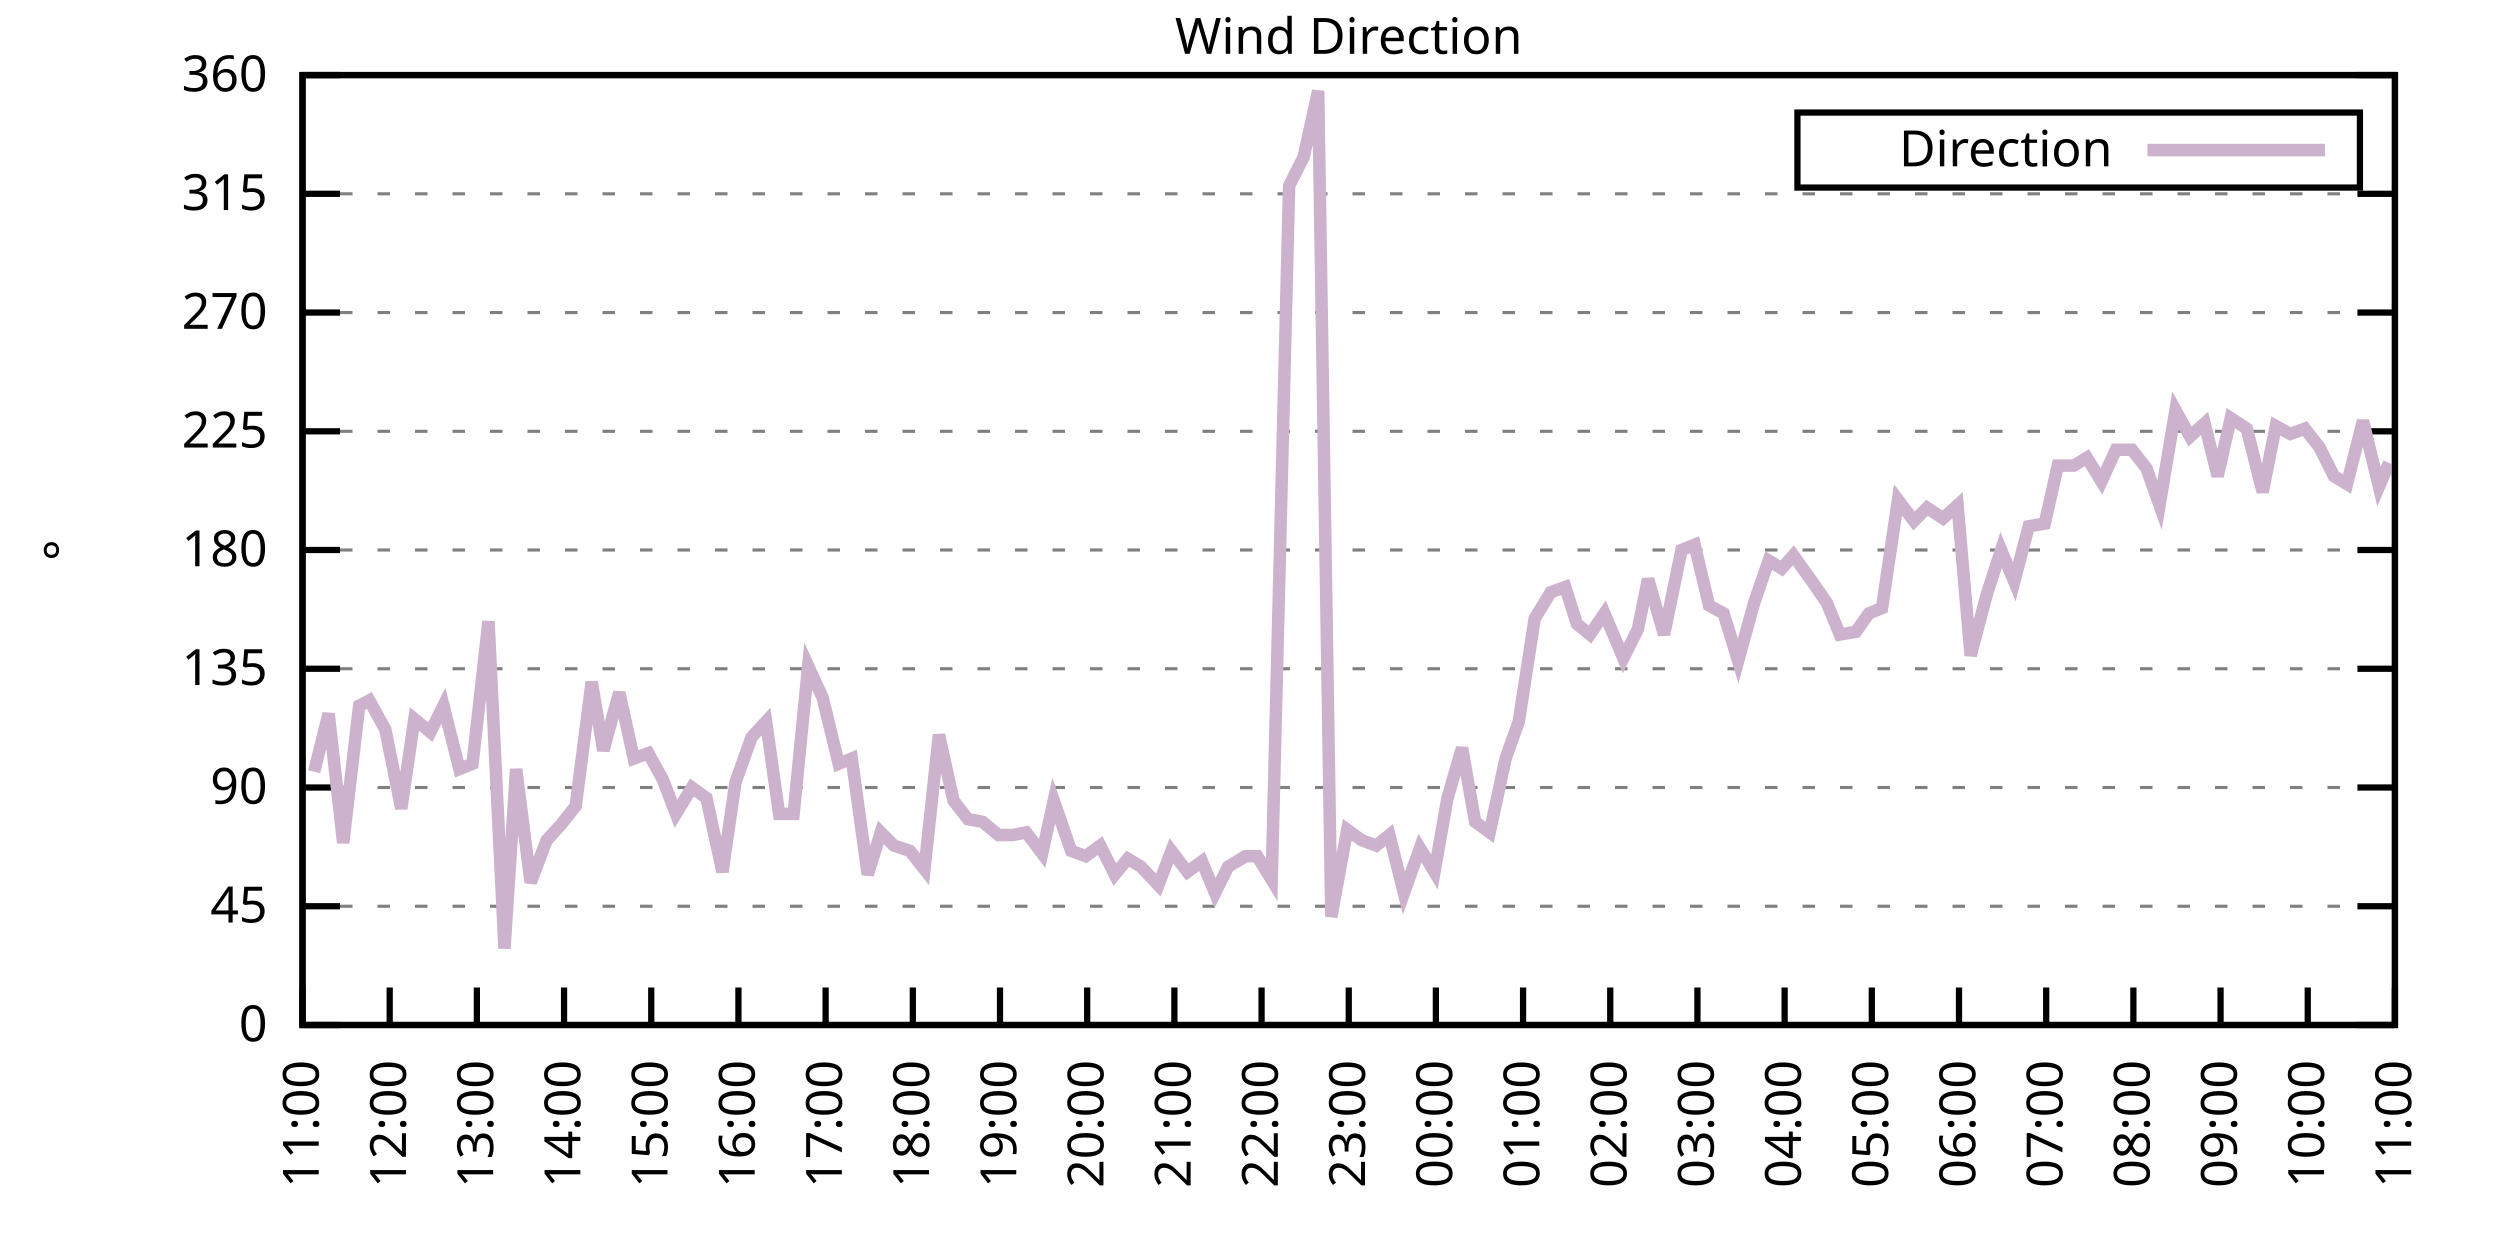
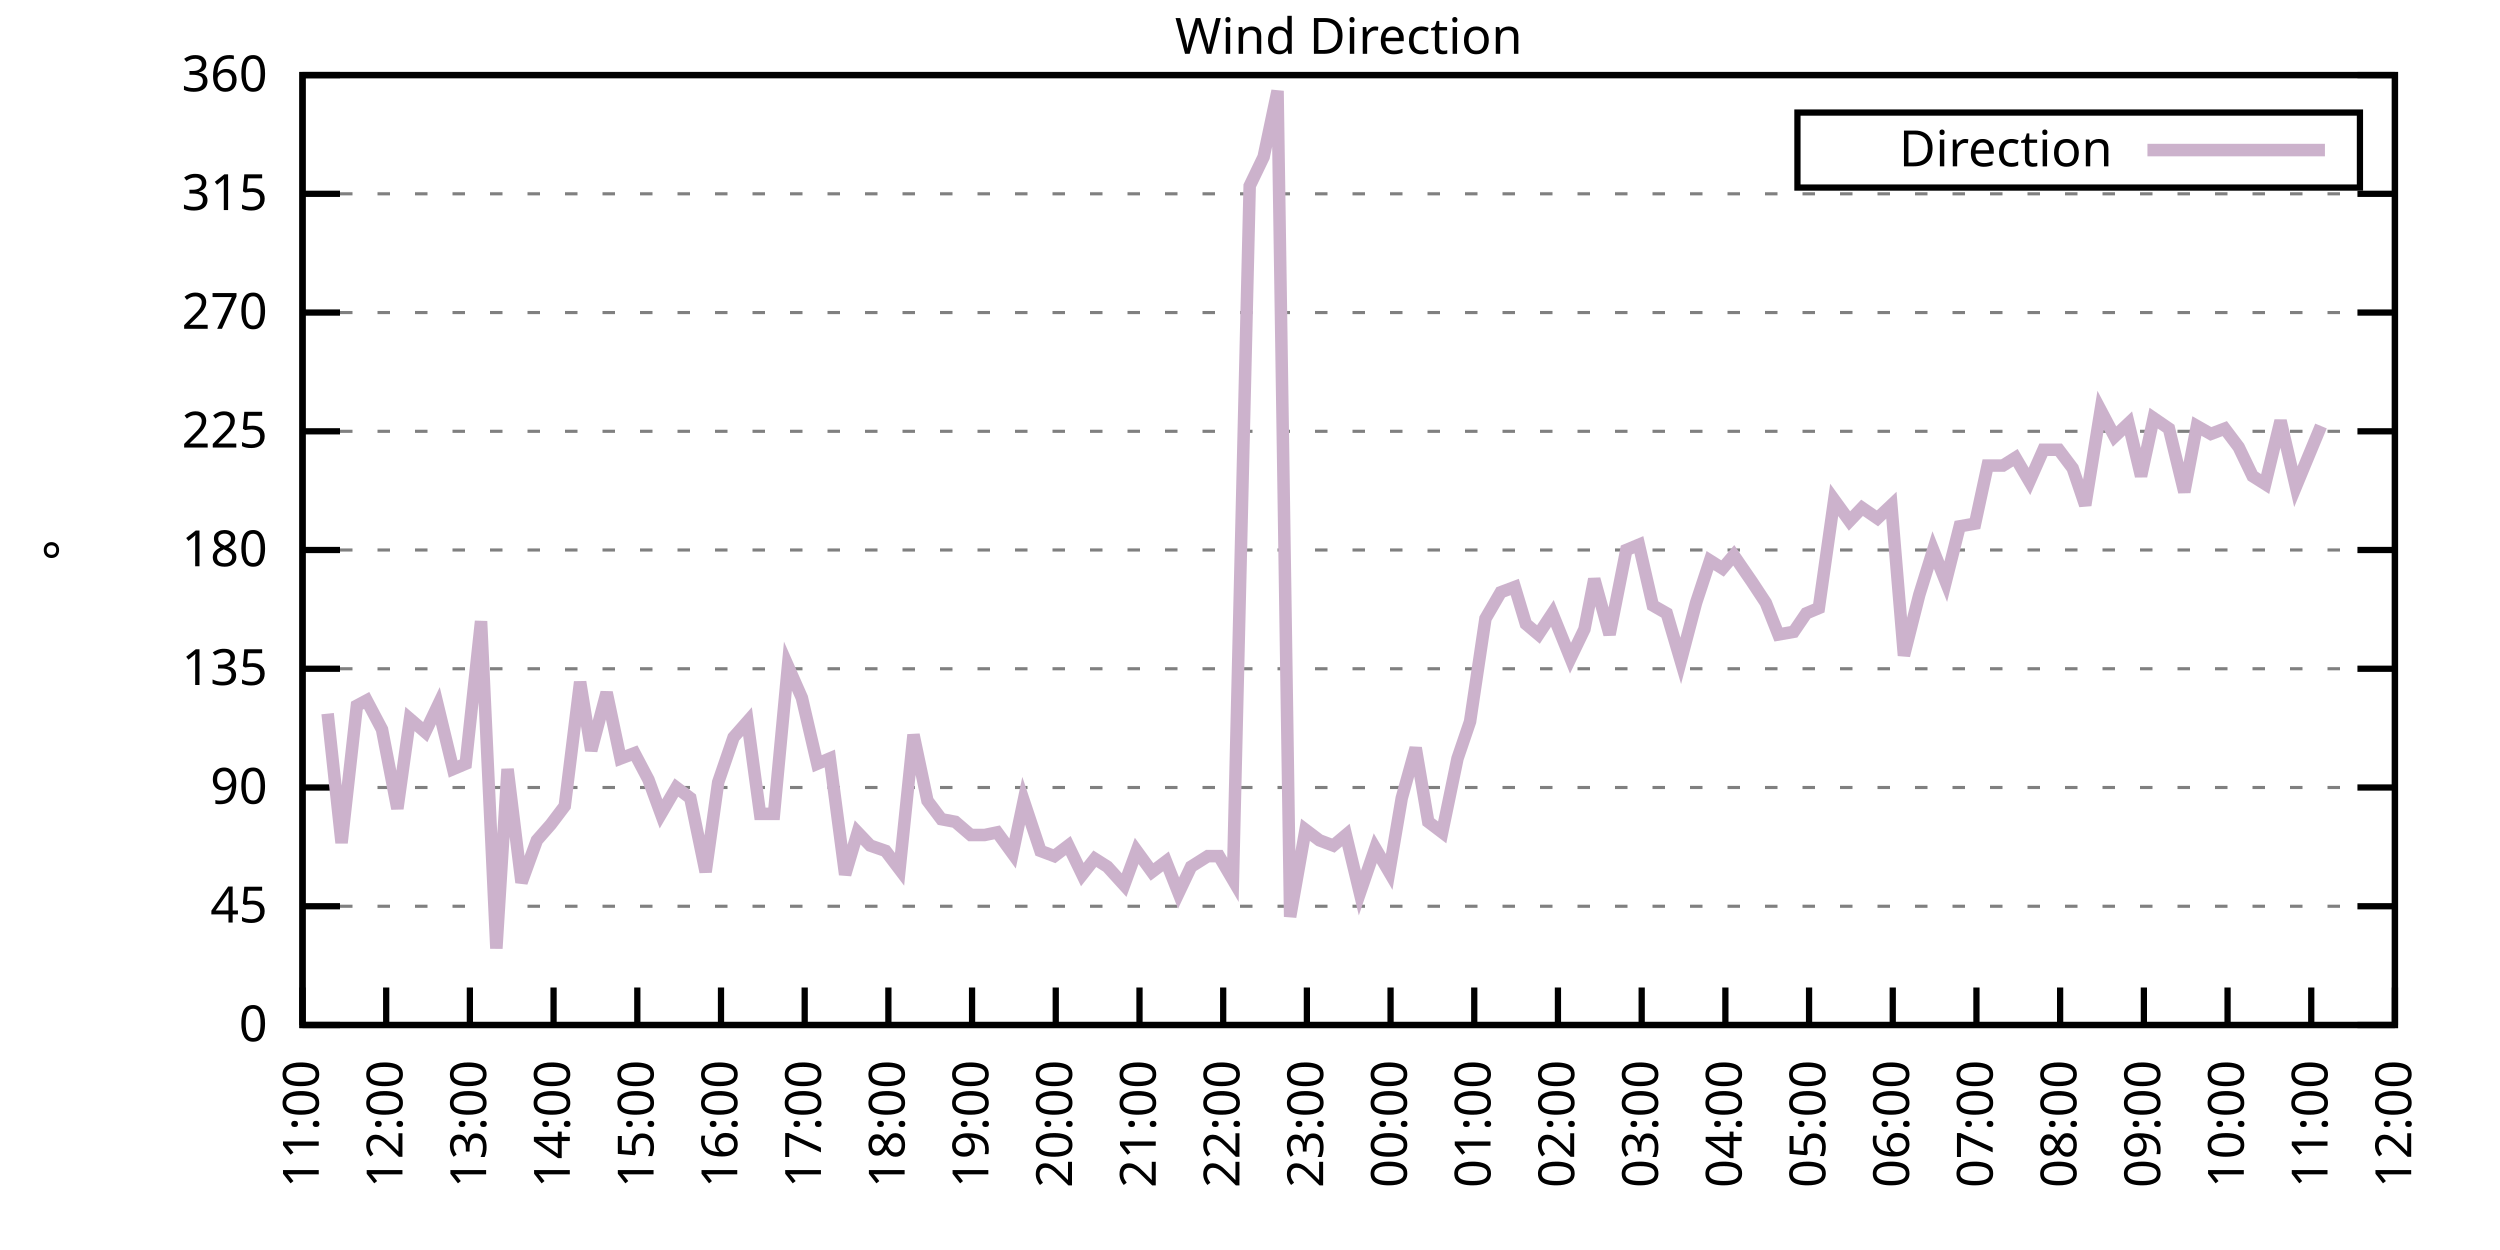
<svg xmlns="http://www.w3.org/2000/svg" xmlns:xlink="http://www.w3.org/1999/xlink" width="400" height="200" viewBox="0 0 400 200">
  <g id="gnuplot_canvas">
    <rect x="0" y="0" width="400" height="200" fill="none" />
    <defs>
      <circle id="gpDot" r="0.5" stroke-width="0.5" stroke="currentColor" />
      <path id="gpPt0" stroke-width="0.333" stroke="currentColor" d="M-1,0 h2 M0,-1 v2" />
      <path id="gpPt1" stroke-width="0.333" stroke="currentColor" d="M-1,-1 L1,1 M1,-1 L-1,1" />
      <path id="gpPt2" stroke-width="0.333" stroke="currentColor" d="M-1,0 L1,0 M0,-1 L0,1 M-1,-1 L1,1 M-1,1 L1,-1" />
      <rect id="gpPt3" stroke-width="0.333" stroke="currentColor" x="-1" y="-1" width="2" height="2" />
      <rect id="gpPt4" stroke-width="0.333" stroke="currentColor" fill="currentColor" x="-1" y="-1" width="2" height="2" />
      <circle id="gpPt5" stroke-width="0.333" stroke="currentColor" cx="0" cy="0" r="1" />
      <use xlink:href="#gpPt5" id="gpPt6" fill="currentColor" stroke="none" />
      <path id="gpPt7" stroke-width="0.333" stroke="currentColor" d="M0,-1.33 L-1.33,0.67 L1.33,0.67 z" />
      <use xlink:href="#gpPt7" id="gpPt8" fill="currentColor" stroke="none" />
      <use xlink:href="#gpPt7" id="gpPt9" stroke="currentColor" transform="rotate(180)" />
      <use xlink:href="#gpPt9" id="gpPt10" fill="currentColor" stroke="none" />
      <use xlink:href="#gpPt3" id="gpPt11" stroke="currentColor" transform="rotate(45)" />
      <use xlink:href="#gpPt11" id="gpPt12" fill="currentColor" stroke="none" />
      <path id="gpPt13" stroke-width="0.333" stroke="currentColor" d="M0,1.330 L1.265,0.411 L0.782,-1.067 L-0.782,-1.076 L-1.265,0.411 z" />
      <use xlink:href="#gpPt13" id="gpPt14" fill="currentColor" stroke="none" />
      <filter id="textbox" filterUnits="objectBoundingBox" x="0" y="0" height="1" width="1">
        <feFlood flood-color="white" flood-opacity="1" result="bgnd" />
        <feComposite in="SourceGraphic" in2="bgnd" operator="atop" />
      </filter>
      <filter id="greybox" filterUnits="objectBoundingBox" x="0" y="0" height="1" width="1">
        <feFlood flood-color="lightgrey" flood-opacity="1" result="grey" />
        <feComposite in="SourceGraphic" in2="grey" operator="atop" />
      </filter>
    </defs>
    <g fill="none" color="white" stroke="currentColor" stroke-width="1.00" stroke-linecap="butt" stroke-linejoin="miter">
</g>
    <g fill="none" color="black" stroke="currentColor" stroke-width="1.00" stroke-linecap="butt" stroke-linejoin="miter">
      <g stroke="none" shape-rendering="crispEdges">
        <polygon fill="rgb(255, 255, 255)" points="48.40,164.00 383.18,164.00 383.18,12.02 48.40,12.02 " />
      </g>
    </g>
    <g fill="none" color="black" stroke="currentColor" stroke-width="1.00" stroke-linecap="butt" stroke-linejoin="miter">
</g>
    <g fill="none" color="black" stroke="black" stroke-width="0.50" stroke-linecap="butt" stroke-linejoin="miter">
</g>
    <g fill="none" color="gray" stroke="currentColor" stroke-width="0.50" stroke-linecap="butt" stroke-linejoin="miter">
      <path stroke="gray" stroke-dasharray="2,4" class="gridline" d="M48.40,164.00 L383.19,164.00  " />
    </g>
    <g fill="none" color="gray" stroke="gray" stroke-width="1.00" stroke-linecap="butt" stroke-linejoin="miter">
</g>
    <g fill="none" color="black" stroke="currentColor" stroke-width="1.00" stroke-linecap="butt" stroke-linejoin="miter">
      <path stroke="black" d="M48.40,164.00 L54.40,164.00 M383.19,164.00 L377.19,164.00  " />
      <g transform="translate(42.80,166.60)" stroke="none" fill="black" font-family="Sans" font-size="8.00" text-anchor="end">
        <text>
          <tspan font-family="Sans"> 0</tspan>
        </text>
      </g>
    </g>
    <g fill="none" color="black" stroke="currentColor" stroke-width="1.00" stroke-linecap="butt" stroke-linejoin="miter">
</g>
    <g fill="none" color="black" stroke="black" stroke-width="0.50" stroke-linecap="butt" stroke-linejoin="miter">
</g>
    <g fill="none" color="gray" stroke="currentColor" stroke-width="0.50" stroke-linecap="butt" stroke-linejoin="miter">
      <path stroke="gray" stroke-dasharray="2,4" class="gridline" d="M48.40,145.00 L383.19,145.00  " />
    </g>
    <g fill="none" color="gray" stroke="gray" stroke-width="1.00" stroke-linecap="butt" stroke-linejoin="miter">
</g>
    <g fill="none" color="black" stroke="currentColor" stroke-width="1.00" stroke-linecap="butt" stroke-linejoin="miter">
      <path stroke="black" d="M48.40,145.00 L54.40,145.00 M383.19,145.00 L377.19,145.00  " />
      <g transform="translate(42.80,147.60)" stroke="none" fill="black" font-family="Sans" font-size="8.00" text-anchor="end">
        <text>
          <tspan font-family="Sans"> 45</tspan>
        </text>
      </g>
    </g>
    <g fill="none" color="black" stroke="currentColor" stroke-width="1.00" stroke-linecap="butt" stroke-linejoin="miter">
</g>
    <g fill="none" color="black" stroke="black" stroke-width="0.50" stroke-linecap="butt" stroke-linejoin="miter">
</g>
    <g fill="none" color="gray" stroke="currentColor" stroke-width="0.50" stroke-linecap="butt" stroke-linejoin="miter">
      <path stroke="gray" stroke-dasharray="2,4" class="gridline" d="M48.40,126.00 L383.19,126.00  " />
    </g>
    <g fill="none" color="gray" stroke="gray" stroke-width="1.00" stroke-linecap="butt" stroke-linejoin="miter">
</g>
    <g fill="none" color="black" stroke="currentColor" stroke-width="1.00" stroke-linecap="butt" stroke-linejoin="miter">
      <path stroke="black" d="M48.40,126.00 L54.40,126.00 M383.19,126.00 L377.19,126.00  " />
      <g transform="translate(42.80,128.60)" stroke="none" fill="black" font-family="Sans" font-size="8.00" text-anchor="end">
        <text>
          <tspan font-family="Sans"> 90</tspan>
        </text>
      </g>
    </g>
    <g fill="none" color="black" stroke="currentColor" stroke-width="1.00" stroke-linecap="butt" stroke-linejoin="miter">
</g>
    <g fill="none" color="black" stroke="black" stroke-width="0.50" stroke-linecap="butt" stroke-linejoin="miter">
</g>
    <g fill="none" color="gray" stroke="currentColor" stroke-width="0.50" stroke-linecap="butt" stroke-linejoin="miter">
      <path stroke="gray" stroke-dasharray="2,4" class="gridline" d="M48.40,107.00 L383.19,107.00  " />
    </g>
    <g fill="none" color="gray" stroke="gray" stroke-width="1.00" stroke-linecap="butt" stroke-linejoin="miter">
</g>
    <g fill="none" color="black" stroke="currentColor" stroke-width="1.00" stroke-linecap="butt" stroke-linejoin="miter">
      <path stroke="black" d="M48.40,107.00 L54.40,107.00 M383.19,107.00 L377.19,107.00  " />
      <g transform="translate(42.80,109.60)" stroke="none" fill="black" font-family="Sans" font-size="8.00" text-anchor="end">
        <text>
          <tspan font-family="Sans"> 135</tspan>
        </text>
      </g>
    </g>
    <g fill="none" color="black" stroke="currentColor" stroke-width="1.00" stroke-linecap="butt" stroke-linejoin="miter">
</g>
    <g fill="none" color="black" stroke="black" stroke-width="0.50" stroke-linecap="butt" stroke-linejoin="miter">
</g>
    <g fill="none" color="gray" stroke="currentColor" stroke-width="0.50" stroke-linecap="butt" stroke-linejoin="miter">
      <path stroke="gray" stroke-dasharray="2,4" class="gridline" d="M48.40,88.00 L383.19,88.00  " />
    </g>
    <g fill="none" color="gray" stroke="gray" stroke-width="1.00" stroke-linecap="butt" stroke-linejoin="miter">
</g>
    <g fill="none" color="black" stroke="currentColor" stroke-width="1.00" stroke-linecap="butt" stroke-linejoin="miter">
      <path stroke="black" d="M48.40,88.00 L54.40,88.00 M383.19,88.00 L377.19,88.00  " />
      <g transform="translate(42.80,90.60)" stroke="none" fill="black" font-family="Sans" font-size="8.00" text-anchor="end">
        <text>
          <tspan font-family="Sans"> 180</tspan>
        </text>
      </g>
    </g>
    <g fill="none" color="black" stroke="currentColor" stroke-width="1.00" stroke-linecap="butt" stroke-linejoin="miter">
</g>
    <g fill="none" color="black" stroke="black" stroke-width="0.50" stroke-linecap="butt" stroke-linejoin="miter">
</g>
    <g fill="none" color="gray" stroke="currentColor" stroke-width="0.50" stroke-linecap="butt" stroke-linejoin="miter">
      <path stroke="gray" stroke-dasharray="2,4" class="gridline" d="M48.40,69.01 L383.19,69.01  " />
    </g>
    <g fill="none" color="gray" stroke="gray" stroke-width="1.00" stroke-linecap="butt" stroke-linejoin="miter">
</g>
    <g fill="none" color="black" stroke="currentColor" stroke-width="1.00" stroke-linecap="butt" stroke-linejoin="miter">
      <path stroke="black" d="M48.40,69.01 L54.40,69.01 M383.19,69.01 L377.19,69.01  " />
      <g transform="translate(42.80,71.61)" stroke="none" fill="black" font-family="Sans" font-size="8.00" text-anchor="end">
        <text>
          <tspan font-family="Sans"> 225</tspan>
        </text>
      </g>
    </g>
    <g fill="none" color="black" stroke="currentColor" stroke-width="1.00" stroke-linecap="butt" stroke-linejoin="miter">
</g>
    <g fill="none" color="black" stroke="black" stroke-width="0.50" stroke-linecap="butt" stroke-linejoin="miter">
</g>
    <g fill="none" color="gray" stroke="currentColor" stroke-width="0.50" stroke-linecap="butt" stroke-linejoin="miter">
      <path stroke="gray" stroke-dasharray="2,4" class="gridline" d="M48.40,50.01 L383.19,50.01  " />
    </g>
    <g fill="none" color="gray" stroke="gray" stroke-width="1.00" stroke-linecap="butt" stroke-linejoin="miter">
</g>
    <g fill="none" color="black" stroke="currentColor" stroke-width="1.00" stroke-linecap="butt" stroke-linejoin="miter">
      <path stroke="black" d="M48.40,50.01 L54.40,50.01 M383.19,50.01 L377.19,50.01  " />
      <g transform="translate(42.80,52.61)" stroke="none" fill="black" font-family="Sans" font-size="8.00" text-anchor="end">
        <text>
          <tspan font-family="Sans"> 270</tspan>
        </text>
      </g>
    </g>
    <g fill="none" color="black" stroke="currentColor" stroke-width="1.00" stroke-linecap="butt" stroke-linejoin="miter">
</g>
    <g fill="none" color="black" stroke="black" stroke-width="0.50" stroke-linecap="butt" stroke-linejoin="miter">
</g>
    <g fill="none" color="gray" stroke="currentColor" stroke-width="0.50" stroke-linecap="butt" stroke-linejoin="miter">
      <path stroke="gray" stroke-dasharray="2,4" class="gridline" d="M48.40,31.01 L383.19,31.01  " />
    </g>
    <g fill="none" color="gray" stroke="gray" stroke-width="1.00" stroke-linecap="butt" stroke-linejoin="miter">
</g>
    <g fill="none" color="black" stroke="currentColor" stroke-width="1.00" stroke-linecap="butt" stroke-linejoin="miter">
      <path stroke="black" d="M48.40,31.01 L54.40,31.01 M383.19,31.01 L377.19,31.01  " />
      <g transform="translate(42.80,33.61)" stroke="none" fill="black" font-family="Sans" font-size="8.00" text-anchor="end">
        <text>
          <tspan font-family="Sans"> 315</tspan>
        </text>
      </g>
    </g>
    <g fill="none" color="black" stroke="currentColor" stroke-width="1.00" stroke-linecap="butt" stroke-linejoin="miter">
</g>
    <g fill="none" color="black" stroke="black" stroke-width="0.50" stroke-linecap="butt" stroke-linejoin="miter">
</g>
    <g fill="none" color="gray" stroke="currentColor" stroke-width="0.50" stroke-linecap="butt" stroke-linejoin="miter">
      <path stroke="gray" stroke-dasharray="2,4" class="gridline" d="M48.40,12.01 L383.19,12.01  " />
    </g>
    <g fill="none" color="gray" stroke="gray" stroke-width="1.00" stroke-linecap="butt" stroke-linejoin="miter">
</g>
    <g fill="none" color="black" stroke="currentColor" stroke-width="1.00" stroke-linecap="butt" stroke-linejoin="miter">
      <path stroke="black" d="M48.40,12.01 L54.40,12.01 M383.19,12.01 L377.19,12.01  " />
      <g transform="translate(42.80,14.61)" stroke="none" fill="black" font-family="Sans" font-size="8.00" text-anchor="end">
        <text>
          <tspan font-family="Sans"> 360</tspan>
        </text>
      </g>
    </g>
    <g fill="none" color="black" stroke="currentColor" stroke-width="1.00" stroke-linecap="butt" stroke-linejoin="miter">
      <path stroke="black" d="M48.40,164.00 L48.40,158.00  " />
      <g transform="translate(51.00,169.60) rotate(270.00)" stroke="none" fill="black" font-family="Sans" font-size="8.00" text-anchor="end">
        <text>
          <tspan font-family="Sans">11:00</tspan>
        </text>
      </g>
    </g>
    <g fill="none" color="black" stroke="currentColor" stroke-width="1.00" stroke-linecap="butt" stroke-linejoin="miter">
-       <path stroke="black" d="M62.35,164.00 L62.35,158.00  " />
-       <g transform="translate(64.95,169.60) rotate(270.00)" stroke="none" fill="black" font-family="Sans" font-size="8.00" text-anchor="end">
+       <path stroke="black" d="M61.79,164.00 L61.79,158.00  " />
+       <g transform="translate(64.39,169.60) rotate(270.00)" stroke="none" fill="black" font-family="Sans" font-size="8.00" text-anchor="end">
        <text>
          <tspan font-family="Sans">12:00</tspan>
        </text>
      </g>
    </g>
    <g fill="none" color="black" stroke="currentColor" stroke-width="1.00" stroke-linecap="butt" stroke-linejoin="miter">
-       <path stroke="black" d="M76.30,164.00 L76.30,158.00  " />
-       <g transform="translate(78.90,169.60) rotate(270.00)" stroke="none" fill="black" font-family="Sans" font-size="8.00" text-anchor="end">
+       <path stroke="black" d="M75.18,164.00 L75.18,158.00  " />
+       <g transform="translate(77.78,169.60) rotate(270.00)" stroke="none" fill="black" font-family="Sans" font-size="8.00" text-anchor="end">
        <text>
          <tspan font-family="Sans">13:00</tspan>
        </text>
      </g>
    </g>
    <g fill="none" color="black" stroke="currentColor" stroke-width="1.00" stroke-linecap="butt" stroke-linejoin="miter">
-       <path stroke="black" d="M90.25,164.00 L90.25,158.00  " />
-       <g transform="translate(92.85,169.60) rotate(270.00)" stroke="none" fill="black" font-family="Sans" font-size="8.00" text-anchor="end">
+       <path stroke="black" d="M88.57,164.00 L88.57,158.00  " />
+       <g transform="translate(91.17,169.60) rotate(270.00)" stroke="none" fill="black" font-family="Sans" font-size="8.00" text-anchor="end">
        <text>
          <tspan font-family="Sans">14:00</tspan>
        </text>
      </g>
    </g>
    <g fill="none" color="black" stroke="currentColor" stroke-width="1.00" stroke-linecap="butt" stroke-linejoin="miter">
-       <path stroke="black" d="M104.20,164.00 L104.20,158.00  " />
-       <g transform="translate(106.80,169.60) rotate(270.00)" stroke="none" fill="black" font-family="Sans" font-size="8.00" text-anchor="end">
+       <path stroke="black" d="M101.97,164.00 L101.97,158.00  " />
+       <g transform="translate(104.57,169.60) rotate(270.00)" stroke="none" fill="black" font-family="Sans" font-size="8.00" text-anchor="end">
        <text>
          <tspan font-family="Sans">15:00</tspan>
        </text>
      </g>
    </g>
    <g fill="none" color="black" stroke="currentColor" stroke-width="1.00" stroke-linecap="butt" stroke-linejoin="miter">
-       <path stroke="black" d="M118.15,164.00 L118.15,158.00  " />
-       <g transform="translate(120.75,169.60) rotate(270.00)" stroke="none" fill="black" font-family="Sans" font-size="8.00" text-anchor="end">
+       <path stroke="black" d="M115.36,164.00 L115.36,158.00  " />
+       <g transform="translate(117.96,169.60) rotate(270.00)" stroke="none" fill="black" font-family="Sans" font-size="8.00" text-anchor="end">
        <text>
          <tspan font-family="Sans">16:00</tspan>
        </text>
      </g>
    </g>
    <g fill="none" color="black" stroke="currentColor" stroke-width="1.00" stroke-linecap="butt" stroke-linejoin="miter">
-       <path stroke="black" d="M132.10,164.00 L132.10,158.00  " />
-       <g transform="translate(134.70,169.60) rotate(270.00)" stroke="none" fill="black" font-family="Sans" font-size="8.00" text-anchor="end">
+       <path stroke="black" d="M128.75,164.00 L128.75,158.00  " />
+       <g transform="translate(131.35,169.60) rotate(270.00)" stroke="none" fill="black" font-family="Sans" font-size="8.00" text-anchor="end">
        <text>
          <tspan font-family="Sans">17:00</tspan>
        </text>
      </g>
    </g>
    <g fill="none" color="black" stroke="currentColor" stroke-width="1.00" stroke-linecap="butt" stroke-linejoin="miter">
-       <path stroke="black" d="M146.05,164.00 L146.05,158.00  " />
-       <g transform="translate(148.65,169.60) rotate(270.00)" stroke="none" fill="black" font-family="Sans" font-size="8.00" text-anchor="end">
+       <path stroke="black" d="M142.14,164.00 L142.14,158.00  " />
+       <g transform="translate(144.74,169.60) rotate(270.00)" stroke="none" fill="black" font-family="Sans" font-size="8.00" text-anchor="end">
        <text>
          <tspan font-family="Sans">18:00</tspan>
        </text>
      </g>
    </g>
    <g fill="none" color="black" stroke="currentColor" stroke-width="1.00" stroke-linecap="butt" stroke-linejoin="miter">
-       <path stroke="black" d="M160.00,164.00 L160.00,158.00  " />
-       <g transform="translate(162.60,169.60) rotate(270.00)" stroke="none" fill="black" font-family="Sans" font-size="8.00" text-anchor="end">
+       <path stroke="black" d="M155.53,164.00 L155.53,158.00  " />
+       <g transform="translate(158.13,169.60) rotate(270.00)" stroke="none" fill="black" font-family="Sans" font-size="8.00" text-anchor="end">
        <text>
          <tspan font-family="Sans">19:00</tspan>
        </text>
      </g>
    </g>
    <g fill="none" color="black" stroke="currentColor" stroke-width="1.00" stroke-linecap="butt" stroke-linejoin="miter">
-       <path stroke="black" d="M173.95,164.00 L173.95,158.00  " />
-       <g transform="translate(176.55,169.60) rotate(270.00)" stroke="none" fill="black" font-family="Sans" font-size="8.00" text-anchor="end">
+       <path stroke="black" d="M168.92,164.00 L168.92,158.00  " />
+       <g transform="translate(171.52,169.60) rotate(270.00)" stroke="none" fill="black" font-family="Sans" font-size="8.00" text-anchor="end">
        <text>
          <tspan font-family="Sans">20:00</tspan>
        </text>
      </g>
    </g>
    <g fill="none" color="black" stroke="currentColor" stroke-width="1.00" stroke-linecap="butt" stroke-linejoin="miter">
-       <path stroke="black" d="M187.90,164.00 L187.90,158.00  " />
-       <g transform="translate(190.50,169.60) rotate(270.00)" stroke="none" fill="black" font-family="Sans" font-size="8.00" text-anchor="end">
+       <path stroke="black" d="M182.32,164.00 L182.32,158.00  " />
+       <g transform="translate(184.92,169.60) rotate(270.00)" stroke="none" fill="black" font-family="Sans" font-size="8.00" text-anchor="end">
        <text>
          <tspan font-family="Sans">21:00</tspan>
        </text>
      </g>
    </g>
    <g fill="none" color="black" stroke="currentColor" stroke-width="1.00" stroke-linecap="butt" stroke-linejoin="miter">
-       <path stroke="black" d="M201.85,164.00 L201.85,158.00  " />
-       <g transform="translate(204.45,169.60) rotate(270.00)" stroke="none" fill="black" font-family="Sans" font-size="8.00" text-anchor="end">
+       <path stroke="black" d="M195.71,164.00 L195.71,158.00  " />
+       <g transform="translate(198.31,169.60) rotate(270.00)" stroke="none" fill="black" font-family="Sans" font-size="8.00" text-anchor="end">
        <text>
          <tspan font-family="Sans">22:00</tspan>
        </text>
      </g>
    </g>
    <g fill="none" color="black" stroke="currentColor" stroke-width="1.00" stroke-linecap="butt" stroke-linejoin="miter">
-       <path stroke="black" d="M215.80,164.00 L215.80,158.00  " />
-       <g transform="translate(218.40,169.60) rotate(270.00)" stroke="none" fill="black" font-family="Sans" font-size="8.00" text-anchor="end">
+       <path stroke="black" d="M209.10,164.00 L209.10,158.00  " />
+       <g transform="translate(211.70,169.60) rotate(270.00)" stroke="none" fill="black" font-family="Sans" font-size="8.00" text-anchor="end">
        <text>
          <tspan font-family="Sans">23:00</tspan>
        </text>
      </g>
    </g>
    <g fill="none" color="black" stroke="currentColor" stroke-width="1.00" stroke-linecap="butt" stroke-linejoin="miter">
-       <path stroke="black" d="M229.74,164.00 L229.74,158.00  " />
-       <g transform="translate(232.34,169.60) rotate(270.00)" stroke="none" fill="black" font-family="Sans" font-size="8.00" text-anchor="end">
+       <path stroke="black" d="M222.49,164.00 L222.49,158.00  " />
+       <g transform="translate(225.09,169.60) rotate(270.00)" stroke="none" fill="black" font-family="Sans" font-size="8.00" text-anchor="end">
        <text>
          <tspan font-family="Sans">00:00</tspan>
        </text>
      </g>
    </g>
    <g fill="none" color="black" stroke="currentColor" stroke-width="1.00" stroke-linecap="butt" stroke-linejoin="miter">
-       <path stroke="black" d="M243.69,164.00 L243.69,158.00  " />
-       <g transform="translate(246.29,169.60) rotate(270.00)" stroke="none" fill="black" font-family="Sans" font-size="8.00" text-anchor="end">
+       <path stroke="black" d="M235.88,164.00 L235.88,158.00  " />
+       <g transform="translate(238.48,169.60) rotate(270.00)" stroke="none" fill="black" font-family="Sans" font-size="8.00" text-anchor="end">
        <text>
          <tspan font-family="Sans">01:00</tspan>
        </text>
      </g>
    </g>
    <g fill="none" color="black" stroke="currentColor" stroke-width="1.00" stroke-linecap="butt" stroke-linejoin="miter">
-       <path stroke="black" d="M257.64,164.00 L257.64,158.00  " />
-       <g transform="translate(260.24,169.60) rotate(270.00)" stroke="none" fill="black" font-family="Sans" font-size="8.00" text-anchor="end">
+       <path stroke="black" d="M249.27,164.00 L249.27,158.00  " />
+       <g transform="translate(251.87,169.60) rotate(270.00)" stroke="none" fill="black" font-family="Sans" font-size="8.00" text-anchor="end">
        <text>
          <tspan font-family="Sans">02:00</tspan>
        </text>
      </g>
    </g>
    <g fill="none" color="black" stroke="currentColor" stroke-width="1.00" stroke-linecap="butt" stroke-linejoin="miter">
-       <path stroke="black" d="M271.59,164.00 L271.59,158.00  " />
-       <g transform="translate(274.19,169.60) rotate(270.00)" stroke="none" fill="black" font-family="Sans" font-size="8.00" text-anchor="end">
+       <path stroke="black" d="M262.67,164.00 L262.67,158.00  " />
+       <g transform="translate(265.27,169.60) rotate(270.00)" stroke="none" fill="black" font-family="Sans" font-size="8.00" text-anchor="end">
        <text>
          <tspan font-family="Sans">03:00</tspan>
        </text>
      </g>
    </g>
    <g fill="none" color="black" stroke="currentColor" stroke-width="1.00" stroke-linecap="butt" stroke-linejoin="miter">
-       <path stroke="black" d="M285.54,164.00 L285.54,158.00  " />
-       <g transform="translate(288.14,169.60) rotate(270.00)" stroke="none" fill="black" font-family="Sans" font-size="8.00" text-anchor="end">
+       <path stroke="black" d="M276.06,164.00 L276.06,158.00  " />
+       <g transform="translate(278.66,169.60) rotate(270.00)" stroke="none" fill="black" font-family="Sans" font-size="8.00" text-anchor="end">
        <text>
          <tspan font-family="Sans">04:00</tspan>
        </text>
      </g>
    </g>
    <g fill="none" color="black" stroke="currentColor" stroke-width="1.00" stroke-linecap="butt" stroke-linejoin="miter">
-       <path stroke="black" d="M299.49,164.00 L299.49,158.00  " />
-       <g transform="translate(302.09,169.60) rotate(270.00)" stroke="none" fill="black" font-family="Sans" font-size="8.00" text-anchor="end">
+       <path stroke="black" d="M289.45,164.00 L289.45,158.00  " />
+       <g transform="translate(292.05,169.60) rotate(270.00)" stroke="none" fill="black" font-family="Sans" font-size="8.00" text-anchor="end">
        <text>
          <tspan font-family="Sans">05:00</tspan>
        </text>
      </g>
    </g>
    <g fill="none" color="black" stroke="currentColor" stroke-width="1.00" stroke-linecap="butt" stroke-linejoin="miter">
-       <path stroke="black" d="M313.44,164.00 L313.44,158.00  " />
-       <g transform="translate(316.04,169.60) rotate(270.00)" stroke="none" fill="black" font-family="Sans" font-size="8.00" text-anchor="end">
+       <path stroke="black" d="M302.84,164.00 L302.84,158.00  " />
+       <g transform="translate(305.44,169.60) rotate(270.00)" stroke="none" fill="black" font-family="Sans" font-size="8.00" text-anchor="end">
        <text>
          <tspan font-family="Sans">06:00</tspan>
        </text>
      </g>
    </g>
    <g fill="none" color="black" stroke="currentColor" stroke-width="1.00" stroke-linecap="butt" stroke-linejoin="miter">
-       <path stroke="black" d="M327.39,164.00 L327.39,158.00  " />
-       <g transform="translate(329.99,169.60) rotate(270.00)" stroke="none" fill="black" font-family="Sans" font-size="8.00" text-anchor="end">
+       <path stroke="black" d="M316.23,164.00 L316.23,158.00  " />
+       <g transform="translate(318.83,169.60) rotate(270.00)" stroke="none" fill="black" font-family="Sans" font-size="8.00" text-anchor="end">
        <text>
          <tspan font-family="Sans">07:00</tspan>
        </text>
      </g>
    </g>
    <g fill="none" color="black" stroke="currentColor" stroke-width="1.00" stroke-linecap="butt" stroke-linejoin="miter">
-       <path stroke="black" d="M341.34,164.00 L341.34,158.00  " />
-       <g transform="translate(343.94,169.60) rotate(270.00)" stroke="none" fill="black" font-family="Sans" font-size="8.00" text-anchor="end">
+       <path stroke="black" d="M329.62,164.00 L329.62,158.00  " />
+       <g transform="translate(332.22,169.60) rotate(270.00)" stroke="none" fill="black" font-family="Sans" font-size="8.00" text-anchor="end">
        <text>
          <tspan font-family="Sans">08:00</tspan>
        </text>
      </g>
    </g>
    <g fill="none" color="black" stroke="currentColor" stroke-width="1.00" stroke-linecap="butt" stroke-linejoin="miter">
-       <path stroke="black" d="M355.29,164.00 L355.29,158.00  " />
-       <g transform="translate(357.89,169.60) rotate(270.00)" stroke="none" fill="black" font-family="Sans" font-size="8.00" text-anchor="end">
+       <path stroke="black" d="M343.02,164.00 L343.02,158.00  " />
+       <g transform="translate(345.62,169.60) rotate(270.00)" stroke="none" fill="black" font-family="Sans" font-size="8.00" text-anchor="end">
        <text>
          <tspan font-family="Sans">09:00</tspan>
        </text>
      </g>
    </g>
    <g fill="none" color="black" stroke="currentColor" stroke-width="1.00" stroke-linecap="butt" stroke-linejoin="miter">
-       <path stroke="black" d="M369.24,164.00 L369.24,158.00  " />
-       <g transform="translate(371.84,169.60) rotate(270.00)" stroke="none" fill="black" font-family="Sans" font-size="8.00" text-anchor="end">
+       <path stroke="black" d="M356.41,164.00 L356.41,158.00  " />
+       <g transform="translate(359.01,169.60) rotate(270.00)" stroke="none" fill="black" font-family="Sans" font-size="8.00" text-anchor="end">
        <text>
          <tspan font-family="Sans">10:00</tspan>
+         </text>
+       </g>
+     </g>
+     <g fill="none" color="black" stroke="currentColor" stroke-width="1.00" stroke-linecap="butt" stroke-linejoin="miter">
+       <path stroke="black" d="M369.80,164.00 L369.80,158.00  " />
+       <g transform="translate(372.40,169.60) rotate(270.00)" stroke="none" fill="black" font-family="Sans" font-size="8.00" text-anchor="end">
+         <text>
+           <tspan font-family="Sans">11:00</tspan>
        </text>
      </g>
    </g>
    <g fill="none" color="black" stroke="currentColor" stroke-width="1.00" stroke-linecap="butt" stroke-linejoin="miter">
      <path stroke="black" d="M383.19,164.00 L383.19,158.00  " />
      <g transform="translate(385.79,169.60) rotate(270.00)" stroke="none" fill="black" font-family="Sans" font-size="8.00" text-anchor="end">
        <text>
-           <tspan font-family="Sans">11:00</tspan>
+           <tspan font-family="Sans">12:00</tspan>
        </text>
      </g>
    </g>
    <g fill="none" color="black" stroke="currentColor" stroke-width="1.00" stroke-linecap="butt" stroke-linejoin="miter">
</g>
    <g fill="none" color="black" stroke="currentColor" stroke-width="1.00" stroke-linecap="butt" stroke-linejoin="miter">
      <path stroke="black" d="M48.40,12.01 L48.40,164.00 L383.19,164.00 L383.19,12.01 L48.40,12.01 Z  " />
    </g>
    <g fill="none" color="black" stroke="currentColor" stroke-width="1.00" stroke-linecap="butt" stroke-linejoin="miter">
</g>
    <g fill="none" color="black" stroke="currentColor" stroke-width="1.00" stroke-linecap="butt" stroke-linejoin="miter">
      <path stroke="black" d="M287.59,30.01 L287.59,18.01 L377.59,18.01 L377.59,30.01 L287.59,30.01 Z  " />
    </g>
    <g id="Wind_direction_plot_1">
      <g fill="none" color="white" stroke="black" stroke-width="2.00" stroke-linecap="butt" stroke-linejoin="miter">
</g>
      <g fill="none" color="black" stroke="currentColor" stroke-width="2.00" stroke-linecap="butt" stroke-linejoin="miter">
        <g transform="translate(337.99,26.61)" stroke="none" fill="black" font-family="Sans" font-size="8.00" text-anchor="end">
          <text>
            <tspan font-family="Sans">Direction</tspan>
          </text>
        </g>
      </g>
      <g fill="none" color="black" stroke="currentColor" stroke-width="2.00" stroke-linecap="butt" stroke-linejoin="miter">
-         <path stroke="rgb(204, 178, 204)" d="M343.59,24.01 L371.99,24.01 M50.26,123.47 L52.58,114.18 L54.91,134.87 L57.47,112.91 L59.09,112.07 L61.65,116.71   L64.21,129.38 L66.30,115.03 L68.86,117.14 L70.95,112.91 L73.51,123.05 L75.60,122.20 L78.16,99.40 L80.72,151.76   L82.58,123.05 L84.90,141.20 L87.46,134.45 L89.78,131.91 L92.11,128.96 L94.67,109.11 L96.53,120.09 L99.08,110.80   L101.41,121.36 L103.73,120.51 L106.06,124.74 L108.15,130.22 L110.71,126.00 L113.03,127.69 L115.59,139.51 L117.68,125.16   L120.24,117.98 L122.57,115.45 L124.66,130.22 L126.98,130.22 L129.31,106.58 L131.63,111.65 L134.19,122.20 L136.28,121.36   L138.84,139.93 L140.93,133.18 L143.02,135.29 L145.58,136.14 L147.91,139.09 L150.23,117.56 L152.56,128.11 L154.88,131.07   L157.21,131.49 L159.76,133.60 L162.09,133.60 L164.18,133.18 L166.74,136.56 L168.60,128.11 L171.39,136.14 L173.71,136.98   L176.04,135.29 L178.36,139.93 L180.46,137.40 L182.55,138.67 L185.34,141.62 L187.43,136.14 L189.99,139.51 L192.31,137.82   L194.41,142.89 L196.50,138.67 L199.29,136.98 L201.15,136.98 L203.47,140.78 L206.26,29.74 L208.59,25.10 L210.91,14.54   L213.01,146.69 L215.56,132.76 L217.89,134.45 L220.21,135.29 L222.30,133.60 L224.63,142.89 L227.19,135.71 L229.51,139.51   L231.60,127.69 L233.93,119.67 L236.02,131.49 L238.35,133.18 L240.90,121.36 L243.00,115.45 L245.55,98.98 L248.11,94.76   L250.44,93.92 L252.30,99.83 L254.39,101.52 L256.71,98.14 L259.74,105.31 L262.06,100.67 L263.69,92.65 L266.25,101.52   L269.04,88.00 L271.13,87.16 L273.45,96.87 L275.78,98.14 L278.10,105.74 L280.66,96.45 L282.99,89.69 L285.08,90.96   L286.94,88.85 L289.96,93.07 L292.29,96.45 L294.38,101.52 L296.94,101.09 L299.03,98.14 L301.12,97.29 L303.68,79.98   L306.23,83.36 L308.33,81.25 L310.88,82.94 L313.21,80.83 L315.30,104.89 L317.86,95.18 L320.18,88.00 L322.28,93.07   L324.60,84.21 L327.16,83.78 L329.25,74.49 L331.81,74.49 L333.90,73.23 L336.23,77.03 L338.55,71.96 L341.11,71.96   L343.43,74.92 L345.53,80.83 L348.08,65.63 L350.41,69.85 L352.73,67.74 L354.83,76.18 L356.92,66.90 L359.48,68.58   L362.03,78.72 L364.13,68.16 L366.45,69.43 L368.78,68.58 L371.10,71.54 L373.43,76.18 L375.52,77.45 L378.08,67.32   L380.63,77.87 L382.26,74.07  " />
+         <path stroke="rgb(204, 178, 204)" d="M343.59,24.01 L371.99,24.01 M52.42,114.18 L54.65,134.87 L57.10,112.91 L58.67,112.07 L61.12,116.71 L63.58,129.38   L65.59,115.03 L68.04,117.14 L70.05,112.91 L72.50,123.05 L74.51,122.20 L76.97,99.40 L79.42,151.76 L81.21,123.05   L83.44,141.20 L85.90,134.45 L88.13,131.91 L90.36,128.96 L92.82,109.11 L94.60,120.09 L97.06,110.80 L99.29,121.36   L101.52,120.51 L103.75,124.74 L105.76,130.22 L108.22,126.00 L110.45,127.69 L112.90,139.51 L114.91,125.16 L117.37,117.98   L119.60,115.45 L121.61,130.22 L123.84,130.22 L126.07,106.58 L128.30,111.65 L130.76,122.20 L132.77,121.36 L135.22,139.93   L137.23,133.18 L139.24,135.29 L141.69,136.14 L143.93,139.09 L146.16,117.56 L148.39,128.11 L150.62,131.07 L152.85,131.49   L155.31,133.60 L157.54,133.60 L159.55,133.18 L162.01,136.56 L163.79,128.11 L166.47,136.14 L168.70,136.98 L170.93,135.29   L173.17,139.93 L175.17,137.40 L177.18,138.67 L179.86,141.62 L181.87,136.14 L184.32,139.51 L186.56,137.82 L188.57,142.89   L190.57,138.67 L193.25,136.98 L195.04,136.98 L197.27,140.78 L199.95,29.74 L202.18,25.10 L204.41,14.54 L206.42,146.69   L208.88,132.76 L211.11,134.45 L213.34,135.29 L215.35,133.60 L217.58,142.89 L220.04,135.71 L222.27,139.51 L224.28,127.69   L226.51,119.67 L228.52,131.49 L230.75,133.18 L233.20,121.36 L235.21,115.45 L237.67,98.98 L240.12,94.76 L242.36,93.92   L244.14,99.83 L246.15,101.52 L248.38,98.14 L251.28,105.31 L253.51,100.67 L255.08,92.65 L257.53,101.52 L260.21,88.00   L262.22,87.16 L264.45,96.87 L266.68,98.14 L268.92,105.74 L271.37,96.45 L273.60,89.69 L275.61,90.96 L277.40,88.85   L280.30,93.07 L282.53,96.45 L284.54,101.52 L286.99,101.09 L289.00,98.14 L291.01,97.29 L293.47,79.98 L295.92,83.36   L297.93,81.25 L300.39,82.94 L302.62,80.83 L304.63,104.89 L307.08,95.18 L309.31,88.00 L311.32,93.07 L313.55,84.21   L316.01,83.78 L318.02,74.49 L320.47,74.49 L322.48,73.23 L324.71,77.03 L326.95,71.96 L329.40,71.96 L331.63,74.92   L333.64,80.83 L336.10,65.63 L338.33,69.85 L340.56,67.74 L342.57,76.18 L344.58,66.90 L347.03,68.58 L349.49,78.72   L351.50,68.16 L353.73,69.43 L355.96,68.58 L358.19,71.54 L360.42,76.18 L362.43,77.45 L364.89,67.32 L367.34,77.87   L368.91,74.07 L371.36,68.16  " />
      </g>
    </g>
    <g fill="none" color="black" stroke="currentColor" stroke-width="2.00" stroke-linecap="butt" stroke-linejoin="miter">
</g>
    <g fill="none" color="black" stroke="black" stroke-width="1.00" stroke-linecap="butt" stroke-linejoin="miter">
</g>
    <g fill="none" color="black" stroke="currentColor" stroke-width="1.00" stroke-linecap="butt" stroke-linejoin="miter">
      <path stroke="black" d="M48.40,12.01 L48.40,164.00 L383.19,164.00 L383.19,12.01 L48.40,12.01 Z  " />
      <g transform="translate(12.80,88.01) rotate(270.00)" stroke="none" fill="black" font-family="Sans" font-size="8.00" text-anchor="middle">
        <text>
          <tspan font-family="Sans">°</tspan>
        </text>
      </g>
    </g>
    <g fill="none" color="black" stroke="currentColor" stroke-width="1.00" stroke-linecap="butt" stroke-linejoin="miter">
</g>
    <g fill="none" color="black" stroke="currentColor" stroke-width="1.00" stroke-linecap="butt" stroke-linejoin="miter">
      <g transform="translate(215.79,8.61)" stroke="none" fill="black" font-family="Sans" font-size="8.00" text-anchor="middle">
        <text>
          <tspan font-family="Sans">Wind Direction</tspan>
        </text>
      </g>
    </g>
    <g fill="none" color="black" stroke="currentColor" stroke-width="1.00" stroke-linecap="butt" stroke-linejoin="miter">
</g>
  </g>
</svg>
